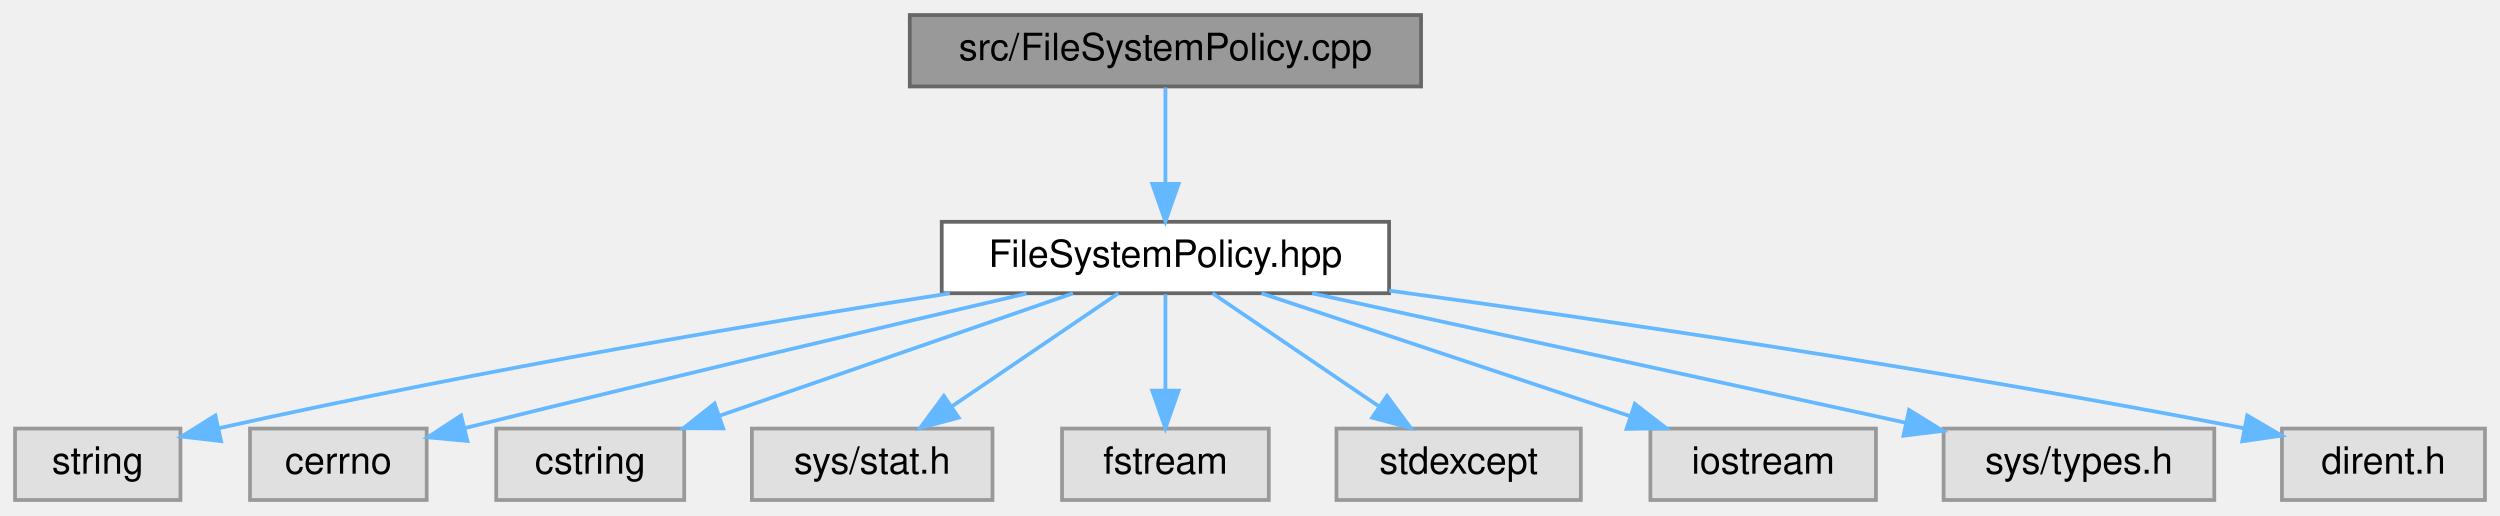
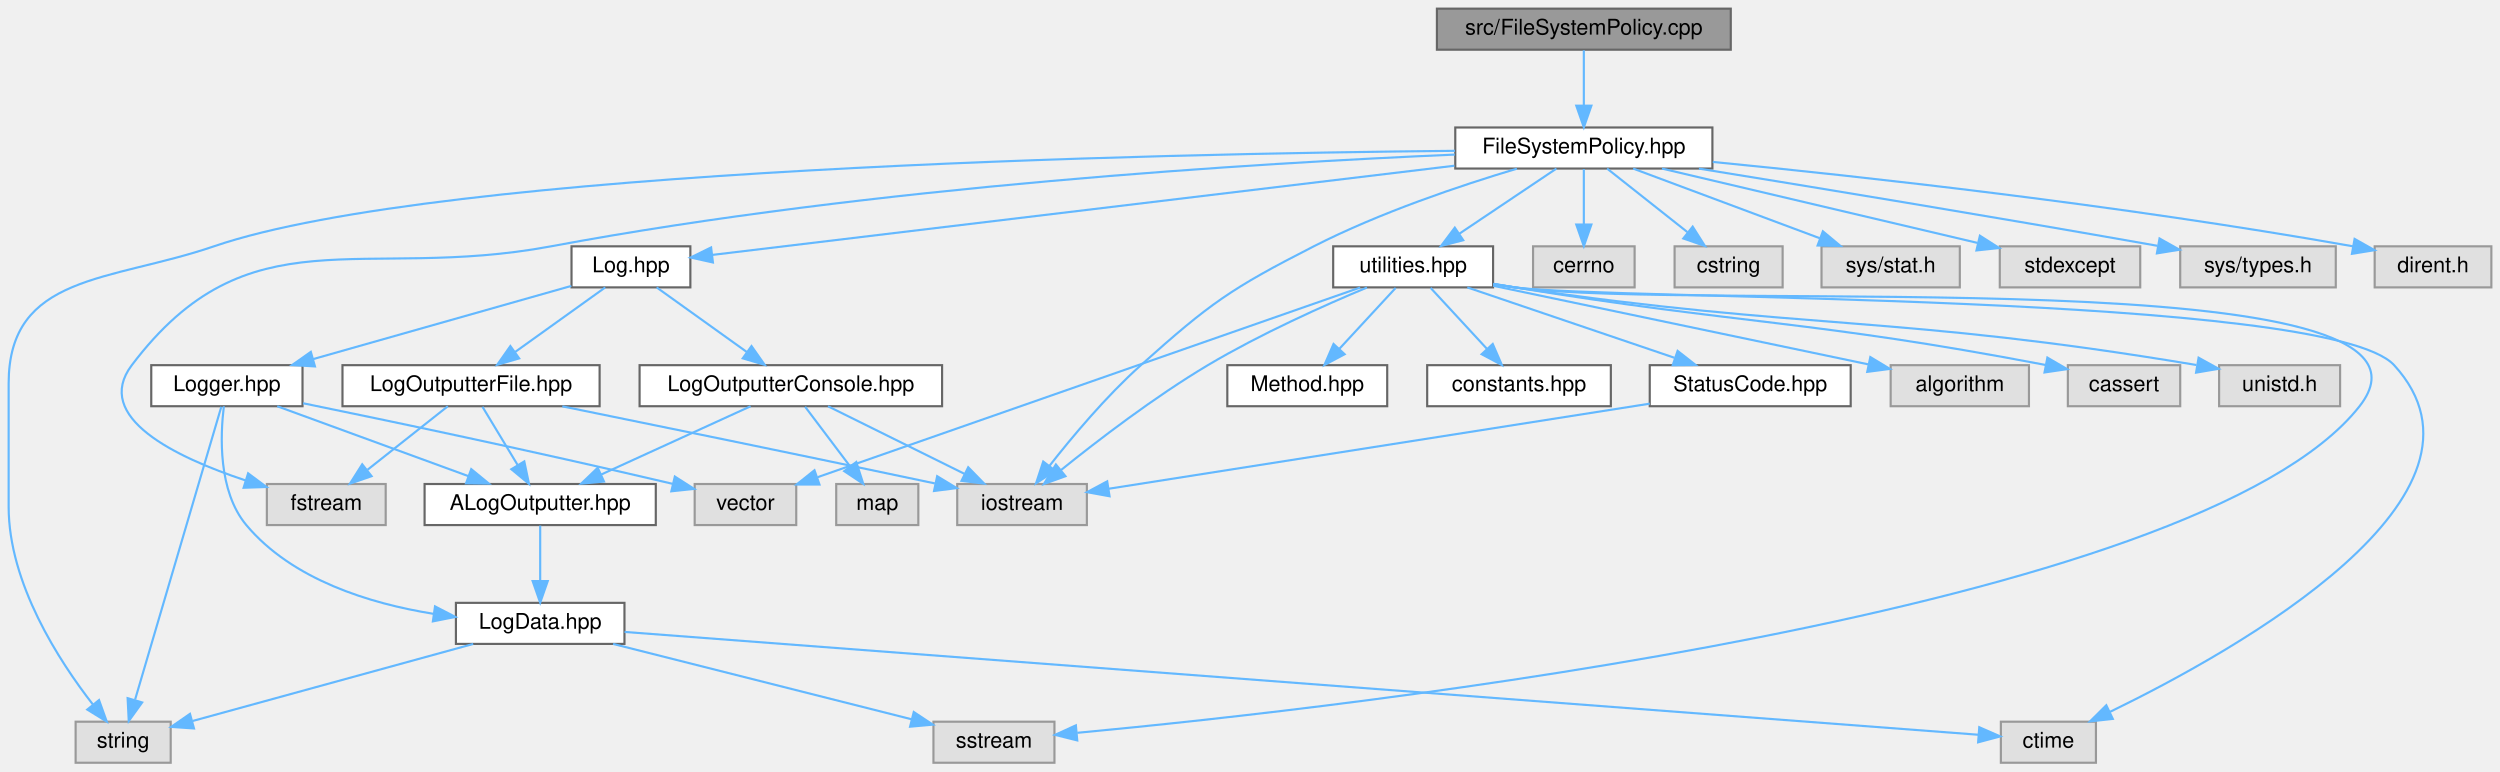
- <svg xmlns="http://www.w3.org/2000/svg" xmlns:xlink="http://www.w3.org/1999/xlink" width="665pt" height="137pt" viewBox="0.00 0.00 665.00 137.00">
-   <g id="graph0" class="graph" transform="scale(1 1) rotate(0) translate(4 133)">
+ <svg xmlns="http://www.w3.org/2000/svg" xmlns:xlink="http://www.w3.org/1999/xlink" width="1157pt" height="357pt" viewBox="0.00 0.00 1157.00 357.00">
+   <g id="graph0" class="graph" transform="scale(1 1) rotate(0) translate(4 353)">
    <g id="Node000001" class="node">
      <g id="a_Node000001">
        <a xlink:title=" ">
-           <polygon fill="#999999" stroke="#666666" points="374,-129 238,-129 238,-110 374,-110 374,-129" />
-           <text text-anchor="middle" x="306" y="-117" font-family="Helvetica,sans-Serif" font-size="10.00">src/FileSystemPolicy.cpp</text>
+           <polygon fill="#999999" stroke="#666666" points="797,-349 661,-349 661,-330 797,-330 797,-349" />
+           <text text-anchor="middle" x="729" y="-337" font-family="Helvetica,sans-Serif" font-size="10.00">src/FileSystemPolicy.cpp</text>
        </a>
      </g>
    </g>
    <g id="Node000002" class="node">
      <g id="a_Node000002">
        <a xlink:href="_file_system_policy_8hpp.html" target="_top" xlink:title=" ">
-           <polygon fill="white" stroke="#666666" points="365.5,-74 246.5,-74 246.5,-55 365.5,-55 365.5,-74" />
-           <text text-anchor="middle" x="306" y="-62" font-family="Helvetica,sans-Serif" font-size="10.00">FileSystemPolicy.hpp</text>
+           <polygon fill="white" stroke="#666666" points="788.5,-294 669.5,-294 669.5,-275 788.5,-275 788.5,-294" />
+           <text text-anchor="middle" x="729" y="-282" font-family="Helvetica,sans-Serif" font-size="10.00">FileSystemPolicy.hpp</text>
        </a>
      </g>
    </g>
    <g id="edge1_Node000001_Node000002" class="edge">
      <g id="a_edge1_Node000001_Node000002">
        <a xlink:title=" ">
-           <path fill="none" stroke="#63b8ff" d="M306,-109.75C306,-102.8 306,-92.85 306,-84.13" />
-           <polygon fill="#63b8ff" stroke="#63b8ff" points="309.5,-84.09 306,-74.09 302.5,-84.09 309.5,-84.09" />
+           <path fill="none" stroke="#63b8ff" d="M729,-329.75C729,-322.8 729,-312.85 729,-304.13" />
+           <polygon fill="#63b8ff" stroke="#63b8ff" points="732.5,-304.09 729,-294.09 725.5,-304.09 732.5,-304.09" />
        </a>
      </g>
    </g>
    <g id="Node000003" class="node">
      <g id="a_Node000003">
        <a xlink:title=" ">
-           <polygon fill="#e0e0e0" stroke="#999999" points="44,-19 0,-19 0,0 44,0 44,-19" />
-           <text text-anchor="middle" x="22" y="-7" font-family="Helvetica,sans-Serif" font-size="10.00">string</text>
+           <polygon fill="#e0e0e0" stroke="#999999" points="75,-19 31,-19 31,0 75,0 75,-19" />
+           <text text-anchor="middle" x="53" y="-7" font-family="Helvetica,sans-Serif" font-size="10.00">string</text>
        </a>
      </g>
    </g>
    <g id="edge2_Node000002_Node000003" class="edge">
      <g id="a_edge2_Node000002_Node000003">
        <a xlink:title=" ">
-           <path fill="none" stroke="#63b8ff" d="M248.67,-54.98C199.51,-47.33 126.6,-35.13 54.46,-19.16" />
-           <polygon fill="#63b8ff" stroke="#63b8ff" points="54.81,-15.65 44.29,-16.88 53.28,-22.48 54.81,-15.65" />
+           <path fill="none" stroke="#63b8ff" d="M669.33,-283.2C532.57,-281.89 200.18,-274.99 95,-239 46.95,-222.56 0,-226.29 0,-175.5 0,-175.5 0,-175.5 0,-118.5 0,-83.02 23.33,-47.08 39.04,-26.9" />
+           <polygon fill="#63b8ff" stroke="#63b8ff" points="41.83,-29.01 45.41,-19.04 36.39,-24.61 41.83,-29.01" />
        </a>
      </g>
    </g>
    <g id="Node000004" class="node">
      <g id="a_Node000004">
        <a xlink:title=" ">
-           <polygon fill="#e0e0e0" stroke="#999999" points="109.5,-19 62.5,-19 62.5,0 109.5,0 109.5,-19" />
-           <text text-anchor="middle" x="86" y="-7" font-family="Helvetica,sans-Serif" font-size="10.00">cerrno</text>
+           <polygon fill="#e0e0e0" stroke="#999999" points="752.5,-239 705.5,-239 705.5,-220 752.5,-220 752.5,-239" />
+           <text text-anchor="middle" x="729" y="-227" font-family="Helvetica,sans-Serif" font-size="10.00">cerrno</text>
        </a>
      </g>
    </g>
    <g id="edge3_Node000002_Node000004" class="edge">
      <g id="a_edge3_Node000002_Node000004">
        <a xlink:title=" ">
-           <path fill="none" stroke="#63b8ff" d="M269.05,-54.92C233.36,-46.58 177.52,-33.42 119.81,-19.17" />
-           <polygon fill="#63b8ff" stroke="#63b8ff" points="120.33,-15.69 109.78,-16.68 118.65,-22.48 120.33,-15.69" />
+           <path fill="none" stroke="#63b8ff" d="M729,-274.75C729,-267.8 729,-257.85 729,-249.13" />
+           <polygon fill="#63b8ff" stroke="#63b8ff" points="732.5,-249.09 729,-239.09 725.5,-249.09 732.5,-249.09" />
        </a>
      </g>
    </g>
    <g id="Node000005" class="node">
      <g id="a_Node000005">
        <a xlink:title=" ">
-           <polygon fill="#e0e0e0" stroke="#999999" points="178,-19 128,-19 128,0 178,0 178,-19" />
-           <text text-anchor="middle" x="153" y="-7" font-family="Helvetica,sans-Serif" font-size="10.00">cstring</text>
+           <polygon fill="#e0e0e0" stroke="#999999" points="821,-239 771,-239 771,-220 821,-220 821,-239" />
+           <text text-anchor="middle" x="796" y="-227" font-family="Helvetica,sans-Serif" font-size="10.00">cstring</text>
        </a>
      </g>
    </g>
    <g id="edge4_Node000002_Node000005" class="edge">
      <g id="a_edge4_Node000002_Node000005">
        <a xlink:title=" ">
-           <path fill="none" stroke="#63b8ff" d="M281.42,-54.98C255.95,-46.16 215.96,-32.31 187.37,-22.41" />
-           <polygon fill="#63b8ff" stroke="#63b8ff" points="188.37,-19.05 177.77,-19.08 186.08,-25.66 188.37,-19.05" />
+           <path fill="none" stroke="#63b8ff" d="M739.76,-274.98C749.77,-267.07 764.89,-255.11 776.93,-245.58" />
+           <polygon fill="#63b8ff" stroke="#63b8ff" points="779.37,-248.12 785.04,-239.17 775.03,-242.63 779.37,-248.12" />
        </a>
      </g>
    </g>
    <g id="Node000006" class="node">
      <g id="a_Node000006">
        <a xlink:title=" ">
-           <polygon fill="#e0e0e0" stroke="#999999" points="260,-19 196,-19 196,0 260,0 260,-19" />
-           <text text-anchor="middle" x="228" y="-7" font-family="Helvetica,sans-Serif" font-size="10.00">sys/stat.h</text>
+           <polygon fill="#e0e0e0" stroke="#999999" points="903,-239 839,-239 839,-220 903,-220 903,-239" />
+           <text text-anchor="middle" x="871" y="-227" font-family="Helvetica,sans-Serif" font-size="10.00">sys/stat.h</text>
        </a>
      </g>
    </g>
    <g id="edge5_Node000002_Node000006" class="edge">
      <g id="a_edge5_Node000002_Node000006">
        <a xlink:title=" ">
-           <path fill="none" stroke="#63b8ff" d="M293.47,-54.98C281.6,-46.92 263.54,-34.65 249.39,-25.03" />
-           <polygon fill="#63b8ff" stroke="#63b8ff" points="251,-21.9 240.76,-19.17 247.06,-27.69 251,-21.9" />
+           <path fill="none" stroke="#63b8ff" d="M751.81,-274.98C775.17,-266.27 811.7,-252.63 838.17,-242.75" />
+           <polygon fill="#63b8ff" stroke="#63b8ff" points="839.63,-245.95 847.77,-239.17 837.18,-239.39 839.63,-245.95" />
        </a>
      </g>
    </g>
    <g id="Node000007" class="node">
      <g id="a_Node000007">
        <a xlink:title=" ">
-           <polygon fill="#e0e0e0" stroke="#999999" points="333.5,-19 278.5,-19 278.5,0 333.5,0 333.5,-19" />
-           <text text-anchor="middle" x="306" y="-7" font-family="Helvetica,sans-Serif" font-size="10.00">fstream</text>
+           <polygon fill="#e0e0e0" stroke="#999999" points="174.5,-129 119.5,-129 119.5,-110 174.5,-110 174.5,-129" />
+           <text text-anchor="middle" x="147" y="-117" font-family="Helvetica,sans-Serif" font-size="10.00">fstream</text>
        </a>
      </g>
    </g>
    <g id="edge6_Node000002_Node000007" class="edge">
      <g id="a_edge6_Node000002_Node000007">
        <a xlink:title=" ">
-           <path fill="none" stroke="#63b8ff" d="M306,-54.75C306,-47.8 306,-37.85 306,-29.13" />
-           <polygon fill="#63b8ff" stroke="#63b8ff" points="309.5,-29.09 306,-19.09 302.5,-29.09 309.5,-29.09" />
+           <path fill="none" stroke="#63b8ff" d="M669.27,-281.46C578.31,-277.55 399.91,-266.8 251,-239 162.9,-222.55 111.04,-255.49 57,-184 38.76,-159.88 77.4,-141.33 109.61,-130.67" />
+           <polygon fill="#63b8ff" stroke="#63b8ff" points="110.83,-133.95 119.32,-127.62 108.74,-127.27 110.83,-133.95" />
        </a>
      </g>
    </g>
    <g id="Node000008" class="node">
      <g id="a_Node000008">
        <a xlink:title=" ">
-           <polygon fill="#e0e0e0" stroke="#999999" points="416.5,-19 351.5,-19 351.5,0 416.5,0 416.5,-19" />
-           <text text-anchor="middle" x="384" y="-7" font-family="Helvetica,sans-Serif" font-size="10.00">stdexcept</text>
+           <polygon fill="#e0e0e0" stroke="#999999" points="986.5,-239 921.5,-239 921.5,-220 986.5,-220 986.5,-239" />
+           <text text-anchor="middle" x="954" y="-227" font-family="Helvetica,sans-Serif" font-size="10.00">stdexcept</text>
        </a>
      </g>
    </g>
    <g id="edge7_Node000002_Node000008" class="edge">
      <g id="a_edge7_Node000002_Node000008">
        <a xlink:title=" ">
-           <path fill="none" stroke="#63b8ff" d="M318.53,-54.98C330.4,-46.92 348.46,-34.65 362.61,-25.03" />
-           <polygon fill="#63b8ff" stroke="#63b8ff" points="364.94,-27.69 371.24,-19.17 361,-21.9 364.94,-27.69" />
+           <path fill="none" stroke="#63b8ff" d="M765.15,-274.98C804.97,-265.6 868.96,-250.53 911.24,-240.57" />
+           <polygon fill="#63b8ff" stroke="#63b8ff" points="912.3,-243.92 921.23,-238.22 910.7,-237.1 912.3,-243.92" />
        </a>
      </g>
    </g>
    <g id="Node000009" class="node">
      <g id="a_Node000009">
        <a xlink:title=" ">
-           <polygon fill="#e0e0e0" stroke="#999999" points="495,-19 435,-19 435,0 495,0 495,-19" />
-           <text text-anchor="middle" x="465" y="-7" font-family="Helvetica,sans-Serif" font-size="10.00">iostream</text>
+           <polygon fill="#e0e0e0" stroke="#999999" points="499,-129 439,-129 439,-110 499,-110 499,-129" />
+           <text text-anchor="middle" x="469" y="-117" font-family="Helvetica,sans-Serif" font-size="10.00">iostream</text>
        </a>
      </g>
    </g>
    <g id="edge8_Node000002_Node000009" class="edge">
      <g id="a_edge8_Node000002_Node000009">
        <a xlink:title=" ">
-           <path fill="none" stroke="#63b8ff" d="M331.55,-54.98C358.12,-46.13 399.94,-32.19 429.67,-22.28" />
-           <polygon fill="#63b8ff" stroke="#63b8ff" points="430.87,-25.56 439.25,-19.08 428.66,-18.92 430.87,-25.56" />
+           <path fill="none" stroke="#63b8ff" d="M698.02,-274.94C672.15,-267.21 634.67,-254.66 604,-239 565.57,-219.38 556.16,-212.76 524,-184 507.95,-169.64 492.12,-150.72 481.59,-137.28" />
+           <polygon fill="#63b8ff" stroke="#63b8ff" points="484.36,-135.14 475.49,-129.34 478.81,-139.4 484.36,-135.14" />
        </a>
      </g>
    </g>
    <g id="Node000010" class="node">
      <g id="a_Node000010">
        <a xlink:title=" ">
-           <polygon fill="#e0e0e0" stroke="#999999" points="585,-19 513,-19 513,0 585,0 585,-19" />
-           <text text-anchor="middle" x="549" y="-7" font-family="Helvetica,sans-Serif" font-size="10.00">sys/types.h</text>
+           <polygon fill="#e0e0e0" stroke="#999999" points="1077,-239 1005,-239 1005,-220 1077,-220 1077,-239" />
+           <text text-anchor="middle" x="1041" y="-227" font-family="Helvetica,sans-Serif" font-size="10.00">sys/types.h</text>
        </a>
      </g>
    </g>
    <g id="edge9_Node000002_Node000010" class="edge">
      <g id="a_edge9_Node000002_Node000010">
        <a xlink:title=" ">
-           <path fill="none" stroke="#63b8ff" d="M345.04,-54.98C388.07,-45.6 457.23,-30.52 502.9,-20.56" />
-           <polygon fill="#63b8ff" stroke="#63b8ff" points="503.81,-23.94 512.83,-18.39 502.32,-17.1 503.81,-23.94" />
+           <path fill="none" stroke="#63b8ff" d="M782.25,-274.97C833.97,-266.61 914.99,-253.31 994.47,-239.24" />
+           <polygon fill="#63b8ff" stroke="#63b8ff" points="995.43,-242.63 1004.66,-237.43 994.21,-235.73 995.43,-242.63" />
        </a>
      </g>
    </g>
    <g id="Node000011" class="node">
      <g id="a_Node000011">
        <a xlink:title=" ">
-           <polygon fill="#e0e0e0" stroke="#999999" points="657,-19 603,-19 603,0 657,0 657,-19" />
-           <text text-anchor="middle" x="630" y="-7" font-family="Helvetica,sans-Serif" font-size="10.00">dirent.h</text>
+           <polygon fill="#e0e0e0" stroke="#999999" points="1149,-239 1095,-239 1095,-220 1149,-220 1149,-239" />
+           <text text-anchor="middle" x="1122" y="-227" font-family="Helvetica,sans-Serif" font-size="10.00">dirent.h</text>
        </a>
      </g>
    </g>
    <g id="edge10_Node000002_Node000011" class="edge">
      <g id="a_edge10_Node000002_Node000011">
        <a xlink:title=" ">
-           <path fill="none" stroke="#63b8ff" d="M365.53,-55.69C421.71,-48.01 508.5,-35.34 592.91,-19.08" />
-           <polygon fill="#63b8ff" stroke="#63b8ff" points="593.77,-22.48 602.92,-17.13 592.44,-15.61 593.77,-22.48" />
+           <path fill="none" stroke="#63b8ff" d="M788.67,-278.05C857.72,-271.3 974.99,-258.46 1085,-239" />
+           <polygon fill="#63b8ff" stroke="#63b8ff" points="1085.71,-242.43 1094.94,-237.22 1084.48,-235.54 1085.71,-242.43" />
+         </a>
+       </g>
+     </g>
+     <g id="Node000012" class="node">
+       <g id="a_Node000012">
+         <a xlink:href="utilities_8hpp.html" target="_top" xlink:title=" ">
+           <polygon fill="white" stroke="#666666" points="687,-239 613,-239 613,-220 687,-220 687,-239" />
+           <text text-anchor="middle" x="650" y="-227" font-family="Helvetica,sans-Serif" font-size="10.00">utilities.hpp</text>
+         </a>
+       </g>
+     </g>
+     <g id="edge11_Node000002_Node000012" class="edge">
+       <g id="a_edge11_Node000002_Node000012">
+         <a xlink:title=" ">
+           <path fill="none" stroke="#63b8ff" d="M716.31,-274.98C704.17,-266.84 685.64,-254.41 671.25,-244.76" />
+           <polygon fill="#63b8ff" stroke="#63b8ff" points="673.18,-241.84 662.92,-239.17 669.28,-247.65 673.18,-241.84" />
+         </a>
+       </g>
+     </g>
+     <g id="Node000022" class="node">
+       <g id="a_Node000022">
+         <a xlink:href="_log_8hpp.html" target="_top" xlink:title=" ">
+           <polygon fill="white" stroke="#666666" points="315.5,-239 260.5,-239 260.5,-220 315.5,-220 315.5,-239" />
+           <text text-anchor="middle" x="288" y="-227" font-family="Helvetica,sans-Serif" font-size="10.00">Log.hpp</text>
+         </a>
+       </g>
+     </g>
+     <g id="edge23_Node000002_Node000022" class="edge">
+       <g id="a_edge23_Node000002_Node000022">
+         <a xlink:title=" ">
+           <path fill="none" stroke="#63b8ff" d="M669.07,-276.3C576.73,-265.2 402.37,-244.24 325.74,-235.04" />
+           <polygon fill="#63b8ff" stroke="#63b8ff" points="325.94,-231.53 315.59,-233.82 325.1,-238.48 325.94,-231.53" />
+         </a>
+       </g>
+     </g>
+     <g id="edge19_Node000012_Node000009" class="edge">
+       <g id="a_edge19_Node000012_Node000009">
+         <a xlink:title=" ">
+           <path fill="none" stroke="#63b8ff" d="M628.63,-219.93C608.97,-211.71 579.26,-198.44 555,-184 530.28,-169.28 503.97,-149.11 487.06,-135.48" />
+           <polygon fill="#63b8ff" stroke="#63b8ff" points="489.09,-132.62 479.13,-129.02 484.67,-138.05 489.09,-132.62" />
+         </a>
+       </g>
+     </g>
+     <g id="Node000013" class="node">
+       <g id="a_Node000013">
+         <a xlink:href="_method_8hpp.html" target="_top" xlink:title=" ">
+           <polygon fill="white" stroke="#666666" points="638,-184 564,-184 564,-165 638,-165 638,-184" />
+           <text text-anchor="middle" x="601" y="-172" font-family="Helvetica,sans-Serif" font-size="10.00">Method.hpp</text>
+         </a>
+       </g>
+     </g>
+     <g id="edge12_Node000012_Node000013" class="edge">
+       <g id="a_edge12_Node000012_Node000013">
+         <a xlink:title=" ">
+           <path fill="none" stroke="#63b8ff" d="M641.91,-219.75C634.84,-212.11 624.41,-200.82 615.85,-191.56" />
+           <polygon fill="#63b8ff" stroke="#63b8ff" points="618.3,-189.06 608.94,-184.09 613.16,-193.81 618.3,-189.06" />
+         </a>
+       </g>
+     </g>
+     <g id="Node000014" class="node">
+       <g id="a_Node000014">
+         <a xlink:href="_status_code_8hpp.html" target="_top" xlink:title=" ">
+           <polygon fill="white" stroke="#666666" points="852.5,-184 759.5,-184 759.5,-165 852.5,-165 852.5,-184" />
+           <text text-anchor="middle" x="806" y="-172" font-family="Helvetica,sans-Serif" font-size="10.00">StatusCode.hpp</text>
+         </a>
+       </g>
+     </g>
+     <g id="edge13_Node000012_Node000014" class="edge">
+       <g id="a_edge13_Node000012_Node000014">
+         <a xlink:title=" ">
+           <path fill="none" stroke="#63b8ff" d="M675.06,-219.98C701.03,-211.16 741.81,-197.31 770.96,-187.41" />
+           <polygon fill="#63b8ff" stroke="#63b8ff" points="772.4,-190.61 780.74,-184.08 770.15,-183.99 772.4,-190.61" />
+         </a>
+       </g>
+     </g>
+     <g id="Node000015" class="node">
+       <g id="a_Node000015">
+         <a xlink:href="constants_8hpp.html" target="_top" xlink:title=" ">
+           <polygon fill="white" stroke="#666666" points="741.5,-184 656.5,-184 656.5,-165 741.5,-165 741.5,-184" />
+           <text text-anchor="middle" x="699" y="-172" font-family="Helvetica,sans-Serif" font-size="10.00">constants.hpp</text>
+         </a>
+       </g>
+     </g>
+     <g id="edge15_Node000012_Node000015" class="edge">
+       <g id="a_edge15_Node000012_Node000015">
+         <a xlink:title=" ">
+           <path fill="none" stroke="#63b8ff" d="M658.09,-219.75C665.16,-212.11 675.59,-200.82 684.15,-191.56" />
+           <polygon fill="#63b8ff" stroke="#63b8ff" points="686.84,-193.81 691.06,-184.09 681.7,-189.06 686.84,-193.81" />
+         </a>
+       </g>
+     </g>
+     <g id="Node000016" class="node">
+       <g id="a_Node000016">
+         <a xlink:title=" ">
+           <polygon fill="#e0e0e0" stroke="#999999" points="935,-184 871,-184 871,-165 935,-165 935,-184" />
+           <text text-anchor="middle" x="903" y="-172" font-family="Helvetica,sans-Serif" font-size="10.00">algorithm</text>
+         </a>
+       </g>
+     </g>
+     <g id="edge16_Node000012_Node000016" class="edge">
+       <g id="a_edge16_Node000012_Node000016">
+         <a xlink:title=" ">
+           <path fill="none" stroke="#63b8ff" d="M687.06,-220.74C733.32,-211.05 812.24,-194.51 860.79,-184.34" />
+           <polygon fill="#63b8ff" stroke="#63b8ff" points="861.59,-187.75 870.66,-182.27 860.16,-180.9 861.59,-187.75" />
+         </a>
+       </g>
+     </g>
+     <g id="Node000017" class="node">
+       <g id="a_Node000017">
+         <a xlink:title=" ">
+           <polygon fill="#e0e0e0" stroke="#999999" points="1005,-184 953,-184 953,-165 1005,-165 1005,-184" />
+           <text text-anchor="middle" x="979" y="-172" font-family="Helvetica,sans-Serif" font-size="10.00">cassert</text>
+         </a>
+       </g>
+     </g>
+     <g id="edge17_Node000012_Node000017" class="edge">
+       <g id="a_edge17_Node000012_Node000017">
+         <a xlink:title=" ">
+           <path fill="none" stroke="#63b8ff" d="M687.18,-221.65C690.5,-221.08 693.81,-220.52 697,-220 803.28,-202.65 833.34,-204.96 942.57,-184.12" />
+           <polygon fill="#63b8ff" stroke="#63b8ff" points="943.53,-187.5 952.68,-182.17 942.2,-180.63 943.53,-187.5" />
+         </a>
+       </g>
+     </g>
+     <g id="Node000018" class="node">
+       <g id="a_Node000018">
+         <a xlink:title=" ">
+           <polygon fill="#e0e0e0" stroke="#999999" points="966,-19 922,-19 922,0 966,0 966,-19" />
+           <text text-anchor="middle" x="944" y="-7" font-family="Helvetica,sans-Serif" font-size="10.00">ctime</text>
+         </a>
+       </g>
+     </g>
+     <g id="edge18_Node000012_Node000018" class="edge">
+       <g id="a_edge18_Node000012_Node000018">
+         <a xlink:title=" ">
+           <path fill="none" stroke="#63b8ff" d="M687.15,-221.46C690.48,-220.93 693.79,-220.43 697,-220 741.99,-213.95 1073.35,-217.49 1104,-184 1159.04,-123.88 1031.93,-52.43 972.52,-23.56" />
+           <polygon fill="#63b8ff" stroke="#63b8ff" points="973.8,-20.3 963.27,-19.14 970.79,-26.61 973.8,-20.3" />
+         </a>
+       </g>
+     </g>
+     <g id="Node000019" class="node">
+       <g id="a_Node000019">
+         <a xlink:title=" ">
+           <polygon fill="#e0e0e0" stroke="#999999" points="484,-19 428,-19 428,0 484,0 484,-19" />
+           <text text-anchor="middle" x="456" y="-7" font-family="Helvetica,sans-Serif" font-size="10.00">sstream</text>
+         </a>
+       </g>
+     </g>
+     <g id="edge20_Node000012_Node000019" class="edge">
+       <g id="a_edge20_Node000012_Node000019">
+         <a xlink:title=" ">
+           <path fill="none" stroke="#63b8ff" d="M687.15,-221.47C690.48,-220.94 693.8,-220.44 697,-220 783.94,-208.16 1142.18,-234.02 1088,-165 1013.2,-69.71 620.05,-25.64 494.55,-13.85" />
+           <polygon fill="#63b8ff" stroke="#63b8ff" points="494.55,-10.34 484.27,-12.9 493.91,-17.31 494.55,-10.34" />
+         </a>
+       </g>
+     </g>
+     <g id="Node000020" class="node">
+       <g id="a_Node000020">
+         <a xlink:title=" ">
+           <polygon fill="#e0e0e0" stroke="#999999" points="1079,-184 1023,-184 1023,-165 1079,-165 1079,-184" />
+           <text text-anchor="middle" x="1051" y="-172" font-family="Helvetica,sans-Serif" font-size="10.00">unistd.h</text>
+         </a>
+       </g>
+     </g>
+     <g id="edge21_Node000012_Node000020" class="edge">
+       <g id="a_edge21_Node000012_Node000020">
+         <a xlink:title=" ">
+           <path fill="none" stroke="#63b8ff" d="M687.16,-221.55C690.49,-220.99 693.8,-220.47 697,-220 834,-199.86 872.45,-207.53 1012.52,-184.07" />
+           <polygon fill="#63b8ff" stroke="#63b8ff" points="1013.51,-187.45 1022.78,-182.33 1012.34,-180.55 1013.51,-187.45" />
+         </a>
+       </g>
+     </g>
+     <g id="Node000021" class="node">
+       <g id="a_Node000021">
+         <a xlink:title=" ">
+           <polygon fill="#e0e0e0" stroke="#999999" points="364.5,-129 317.5,-129 317.5,-110 364.5,-110 364.5,-129" />
+           <text text-anchor="middle" x="341" y="-117" font-family="Helvetica,sans-Serif" font-size="10.00">vector</text>
+         </a>
+       </g>
+     </g>
+     <g id="edge22_Node000012_Node000021" class="edge">
+       <g id="a_edge22_Node000012_Node000021">
+         <a xlink:title=" ">
+           <path fill="none" stroke="#63b8ff" d="M625.5,-219.94C570.46,-200.7 437,-154.05 374.42,-132.18" />
+           <polygon fill="#63b8ff" stroke="#63b8ff" points="375.25,-128.76 364.66,-128.77 372.94,-135.37 375.25,-128.76" />
+         </a>
+       </g>
+     </g>
+     <g id="edge14_Node000014_Node000009" class="edge">
+       <g id="a_edge14_Node000014_Node000009">
+         <a xlink:title=" ">
+           <path fill="none" stroke="#63b8ff" d="M759.5,-166.19C692.96,-155.72 571.73,-136.66 508.99,-126.79" />
+           <polygon fill="#63b8ff" stroke="#63b8ff" points="509.5,-123.33 499.08,-125.23 508.41,-130.24 509.5,-123.33" />
+         </a>
+       </g>
+     </g>
+     <g id="Node000023" class="node">
+       <g id="a_Node000023">
+         <a xlink:href="_log_outputter_console_8hpp.html" target="_top" xlink:title=" ">
+           <polygon fill="white" stroke="#666666" points="432,-184 292,-184 292,-165 432,-165 432,-184" />
+           <text text-anchor="middle" x="362" y="-172" font-family="Helvetica,sans-Serif" font-size="10.00">LogOutputterConsole.hpp</text>
+         </a>
+       </g>
+     </g>
+     <g id="edge24_Node000022_Node000023" class="edge">
+       <g id="a_edge24_Node000022_Node000023">
+         <a xlink:title=" ">
+           <path fill="none" stroke="#63b8ff" d="M299.89,-219.98C311.15,-211.92 328.29,-199.65 341.71,-190.03" />
+           <polygon fill="#63b8ff" stroke="#63b8ff" points="343.8,-192.84 349.89,-184.17 339.73,-187.15 343.8,-192.84" />
+         </a>
+       </g>
+     </g>
+     <g id="Node000027" class="node">
+       <g id="a_Node000027">
+         <a xlink:href="_log_outputter_file_8hpp.html" target="_top" xlink:title=" ">
+           <polygon fill="white" stroke="#666666" points="273.5,-184 154.5,-184 154.5,-165 273.5,-165 273.5,-184" />
+           <text text-anchor="middle" x="214" y="-172" font-family="Helvetica,sans-Serif" font-size="10.00">LogOutputterFile.hpp</text>
+         </a>
+       </g>
+     </g>
+     <g id="edge32_Node000022_Node000027" class="edge">
+       <g id="a_edge32_Node000022_Node000027">
+         <a xlink:title=" ">
+           <path fill="none" stroke="#63b8ff" d="M276.11,-219.98C264.85,-211.92 247.71,-199.65 234.29,-190.03" />
+           <polygon fill="#63b8ff" stroke="#63b8ff" points="236.27,-187.15 226.11,-184.17 232.2,-192.84 236.27,-187.15" />
+         </a>
+       </g>
+     </g>
+     <g id="Node000028" class="node">
+       <g id="a_Node000028">
+         <a xlink:href="_logger_8hpp.html" target="_top" xlink:title=" ">
+           <polygon fill="white" stroke="#666666" points="136,-184 66,-184 66,-165 136,-165 136,-184" />
+           <text text-anchor="middle" x="101" y="-172" font-family="Helvetica,sans-Serif" font-size="10.00">Logger.hpp</text>
+         </a>
+       </g>
+     </g>
+     <g id="edge36_Node000022_Node000028" class="edge">
+       <g id="a_edge36_Node000022_Node000028">
+         <a xlink:title=" ">
+           <path fill="none" stroke="#63b8ff" d="M260.41,-220.68C228.83,-211.73 176.86,-197 140.88,-186.8" />
+           <polygon fill="#63b8ff" stroke="#63b8ff" points="141.76,-183.42 131.19,-184.06 139.85,-190.15 141.76,-183.42" />
+         </a>
+       </g>
+     </g>
+     <g id="edge25_Node000023_Node000009" class="edge">
+       <g id="a_edge25_Node000023_Node000009">
+         <a xlink:title=" ">
+           <path fill="none" stroke="#63b8ff" d="M379.19,-164.98C396.25,-156.54 422.63,-143.47 442.4,-133.68" />
+           <polygon fill="#63b8ff" stroke="#63b8ff" points="444.09,-136.75 451.5,-129.17 440.98,-130.47 444.09,-136.75" />
+         </a>
+       </g>
+     </g>
+     <g id="Node000024" class="node">
+       <g id="a_Node000024">
+         <a xlink:title=" ">
+           <polygon fill="#e0e0e0" stroke="#999999" points="421,-129 383,-129 383,-110 421,-110 421,-129" />
+           <text text-anchor="middle" x="402" y="-117" font-family="Helvetica,sans-Serif" font-size="10.00">map</text>
+         </a>
+       </g>
+     </g>
+     <g id="edge26_Node000023_Node000024" class="edge">
+       <g id="a_edge26_Node000023_Node000024">
+         <a xlink:title=" ">
+           <path fill="none" stroke="#63b8ff" d="M368.61,-164.75C374.26,-157.26 382.54,-146.28 389.45,-137.13" />
+           <polygon fill="#63b8ff" stroke="#63b8ff" points="392.29,-139.18 395.52,-129.09 386.7,-134.96 392.29,-139.18" />
+         </a>
+       </g>
+     </g>
+     <g id="Node000025" class="node">
+       <g id="a_Node000025">
+         <a xlink:href="_a_log_outputter_8hpp.html" target="_top" xlink:title=" ">
+           <polygon fill="white" stroke="#666666" points="299.5,-129 192.5,-129 192.5,-110 299.5,-110 299.5,-129" />
+           <text text-anchor="middle" x="246" y="-117" font-family="Helvetica,sans-Serif" font-size="10.00">ALogOutputter.hpp</text>
+         </a>
+       </g>
+     </g>
+     <g id="edge27_Node000023_Node000025" class="edge">
+       <g id="a_edge27_Node000023_Node000025">
+         <a xlink:title=" ">
+           <path fill="none" stroke="#63b8ff" d="M343.36,-164.98C324.7,-156.46 295.75,-143.23 274.26,-133.41" />
+           <polygon fill="#63b8ff" stroke="#63b8ff" points="275.53,-130.14 264.98,-129.17 272.62,-136.51 275.53,-130.14" />
+         </a>
+       </g>
+     </g>
+     <g id="Node000026" class="node">
+       <g id="a_Node000026">
+         <a xlink:href="_log_data_8hpp.html" target="_top" xlink:title=" ">
+           <polygon fill="white" stroke="#666666" points="285,-74 207,-74 207,-55 285,-55 285,-74" />
+           <text text-anchor="middle" x="246" y="-62" font-family="Helvetica,sans-Serif" font-size="10.00">LogData.hpp</text>
+         </a>
+       </g>
+     </g>
+     <g id="edge28_Node000025_Node000026" class="edge">
+       <g id="a_edge28_Node000025_Node000026">
+         <a xlink:title=" ">
+           <path fill="none" stroke="#63b8ff" d="M246,-109.75C246,-102.8 246,-92.85 246,-84.13" />
+           <polygon fill="#63b8ff" stroke="#63b8ff" points="249.5,-84.09 246,-74.09 242.5,-84.09 249.5,-84.09" />
+         </a>
+       </g>
+     </g>
+     <g id="edge31_Node000026_Node000003" class="edge">
+       <g id="a_edge31_Node000026_Node000003">
+         <a xlink:title=" ">
+           <path fill="none" stroke="#63b8ff" d="M214.99,-54.98C179.4,-45.21 121.3,-29.26 85.21,-19.35" />
+           <polygon fill="#63b8ff" stroke="#63b8ff" points="85.78,-15.87 75.21,-16.6 83.92,-22.62 85.78,-15.87" />
+         </a>
+       </g>
+     </g>
+     <g id="edge29_Node000026_Node000018" class="edge">
+       <g id="a_edge29_Node000026_Node000018">
+         <a xlink:title=" ">
+           <path fill="none" stroke="#63b8ff" d="M285.02,-60.54C409.62,-51.08 796.48,-21.7 911.45,-12.97" />
+           <polygon fill="#63b8ff" stroke="#63b8ff" points="912.01,-16.44 921.71,-12.19 911.48,-9.46 912.01,-16.44" />
+         </a>
+       </g>
+     </g>
+     <g id="edge30_Node000026_Node000019" class="edge">
+       <g id="a_edge30_Node000026_Node000019">
+         <a xlink:title=" ">
+           <path fill="none" stroke="#63b8ff" d="M279.74,-54.98C317.5,-45.46 378.53,-30.05 417.95,-20.1" />
+           <polygon fill="#63b8ff" stroke="#63b8ff" points="418.89,-23.48 427.73,-17.63 417.18,-16.69 418.89,-23.48" />
+         </a>
+       </g>
+     </g>
+     <g id="edge33_Node000027_Node000007" class="edge">
+       <g id="a_edge33_Node000027_Node000007">
+         <a xlink:title=" ">
+           <path fill="none" stroke="#63b8ff" d="M203.24,-164.98C193.23,-157.07 178.11,-145.11 166.07,-135.58" />
+           <polygon fill="#63b8ff" stroke="#63b8ff" points="167.97,-132.63 157.96,-129.17 163.63,-138.12 167.97,-132.63" />
+         </a>
+       </g>
+     </g>
+     <g id="edge34_Node000027_Node000009" class="edge">
+       <g id="a_edge34_Node000027_Node000009">
+         <a xlink:title=" ">
+           <path fill="none" stroke="#63b8ff" d="M256.25,-164.94C297.68,-156.52 362.93,-143.17 428.65,-129.27" />
+           <polygon fill="#63b8ff" stroke="#63b8ff" points="429.72,-132.62 438.77,-127.12 428.27,-125.77 429.72,-132.62" />
+         </a>
+       </g>
+     </g>
+     <g id="edge35_Node000027_Node000025" class="edge">
+       <g id="a_edge35_Node000027_Node000025">
+         <a xlink:title=" ">
+           <path fill="none" stroke="#63b8ff" d="M219.28,-164.75C223.71,-157.42 230.16,-146.73 235.62,-137.7" />
+           <polygon fill="#63b8ff" stroke="#63b8ff" points="238.64,-139.46 240.81,-129.09 232.65,-135.84 238.64,-139.46" />
+         </a>
+       </g>
+     </g>
+     <g id="edge37_Node000028_Node000003" class="edge">
+       <g id="a_edge37_Node000028_Node000003">
+         <a xlink:title=" ">
+           <path fill="none" stroke="#63b8ff" d="M98.42,-164.74C90.9,-139.2 68.88,-64.43 58.52,-29.23" />
+           <polygon fill="#63b8ff" stroke="#63b8ff" points="61.78,-27.91 55.59,-19.31 55.06,-29.89 61.78,-27.91" />
+         </a>
+       </g>
+     </g>
+     <g id="edge38_Node000028_Node000021" class="edge">
+       <g id="a_edge38_Node000028_Node000021">
+         <a xlink:title=" ">
+           <path fill="none" stroke="#63b8ff" d="M136.26,-166.37C175.6,-158.32 241.37,-144.56 307.48,-129.04" />
+           <polygon fill="#63b8ff" stroke="#63b8ff" points="308.31,-132.45 317.24,-126.74 306.7,-125.63 308.31,-132.45" />
+         </a>
+       </g>
+     </g>
+     <g id="edge39_Node000028_Node000025" class="edge">
+       <g id="a_edge39_Node000028_Node000025">
+         <a xlink:title=" ">
+           <path fill="none" stroke="#63b8ff" d="M124.3,-164.98C148.25,-156.23 185.78,-142.51 212.83,-132.62" />
+           <polygon fill="#63b8ff" stroke="#63b8ff" points="214.09,-135.89 222.28,-129.17 211.69,-129.32 214.09,-135.89" />
+         </a>
+       </g>
+     </g>
+     <g id="edge40_Node000028_Node000026" class="edge">
+       <g id="a_edge40_Node000028_Node000026">
+         <a xlink:title=" ">
+           <path fill="none" stroke="#63b8ff" d="M99.61,-164.98C97.95,-151.64 96.84,-125.7 110,-110 131.2,-84.71 167.02,-73.68 196.57,-68.93" />
+           <polygon fill="#63b8ff" stroke="#63b8ff" points="197.32,-72.36 206.73,-67.49 196.34,-65.43 197.32,-72.36" />
        </a>
      </g>
    </g>
  </g>
</svg>
